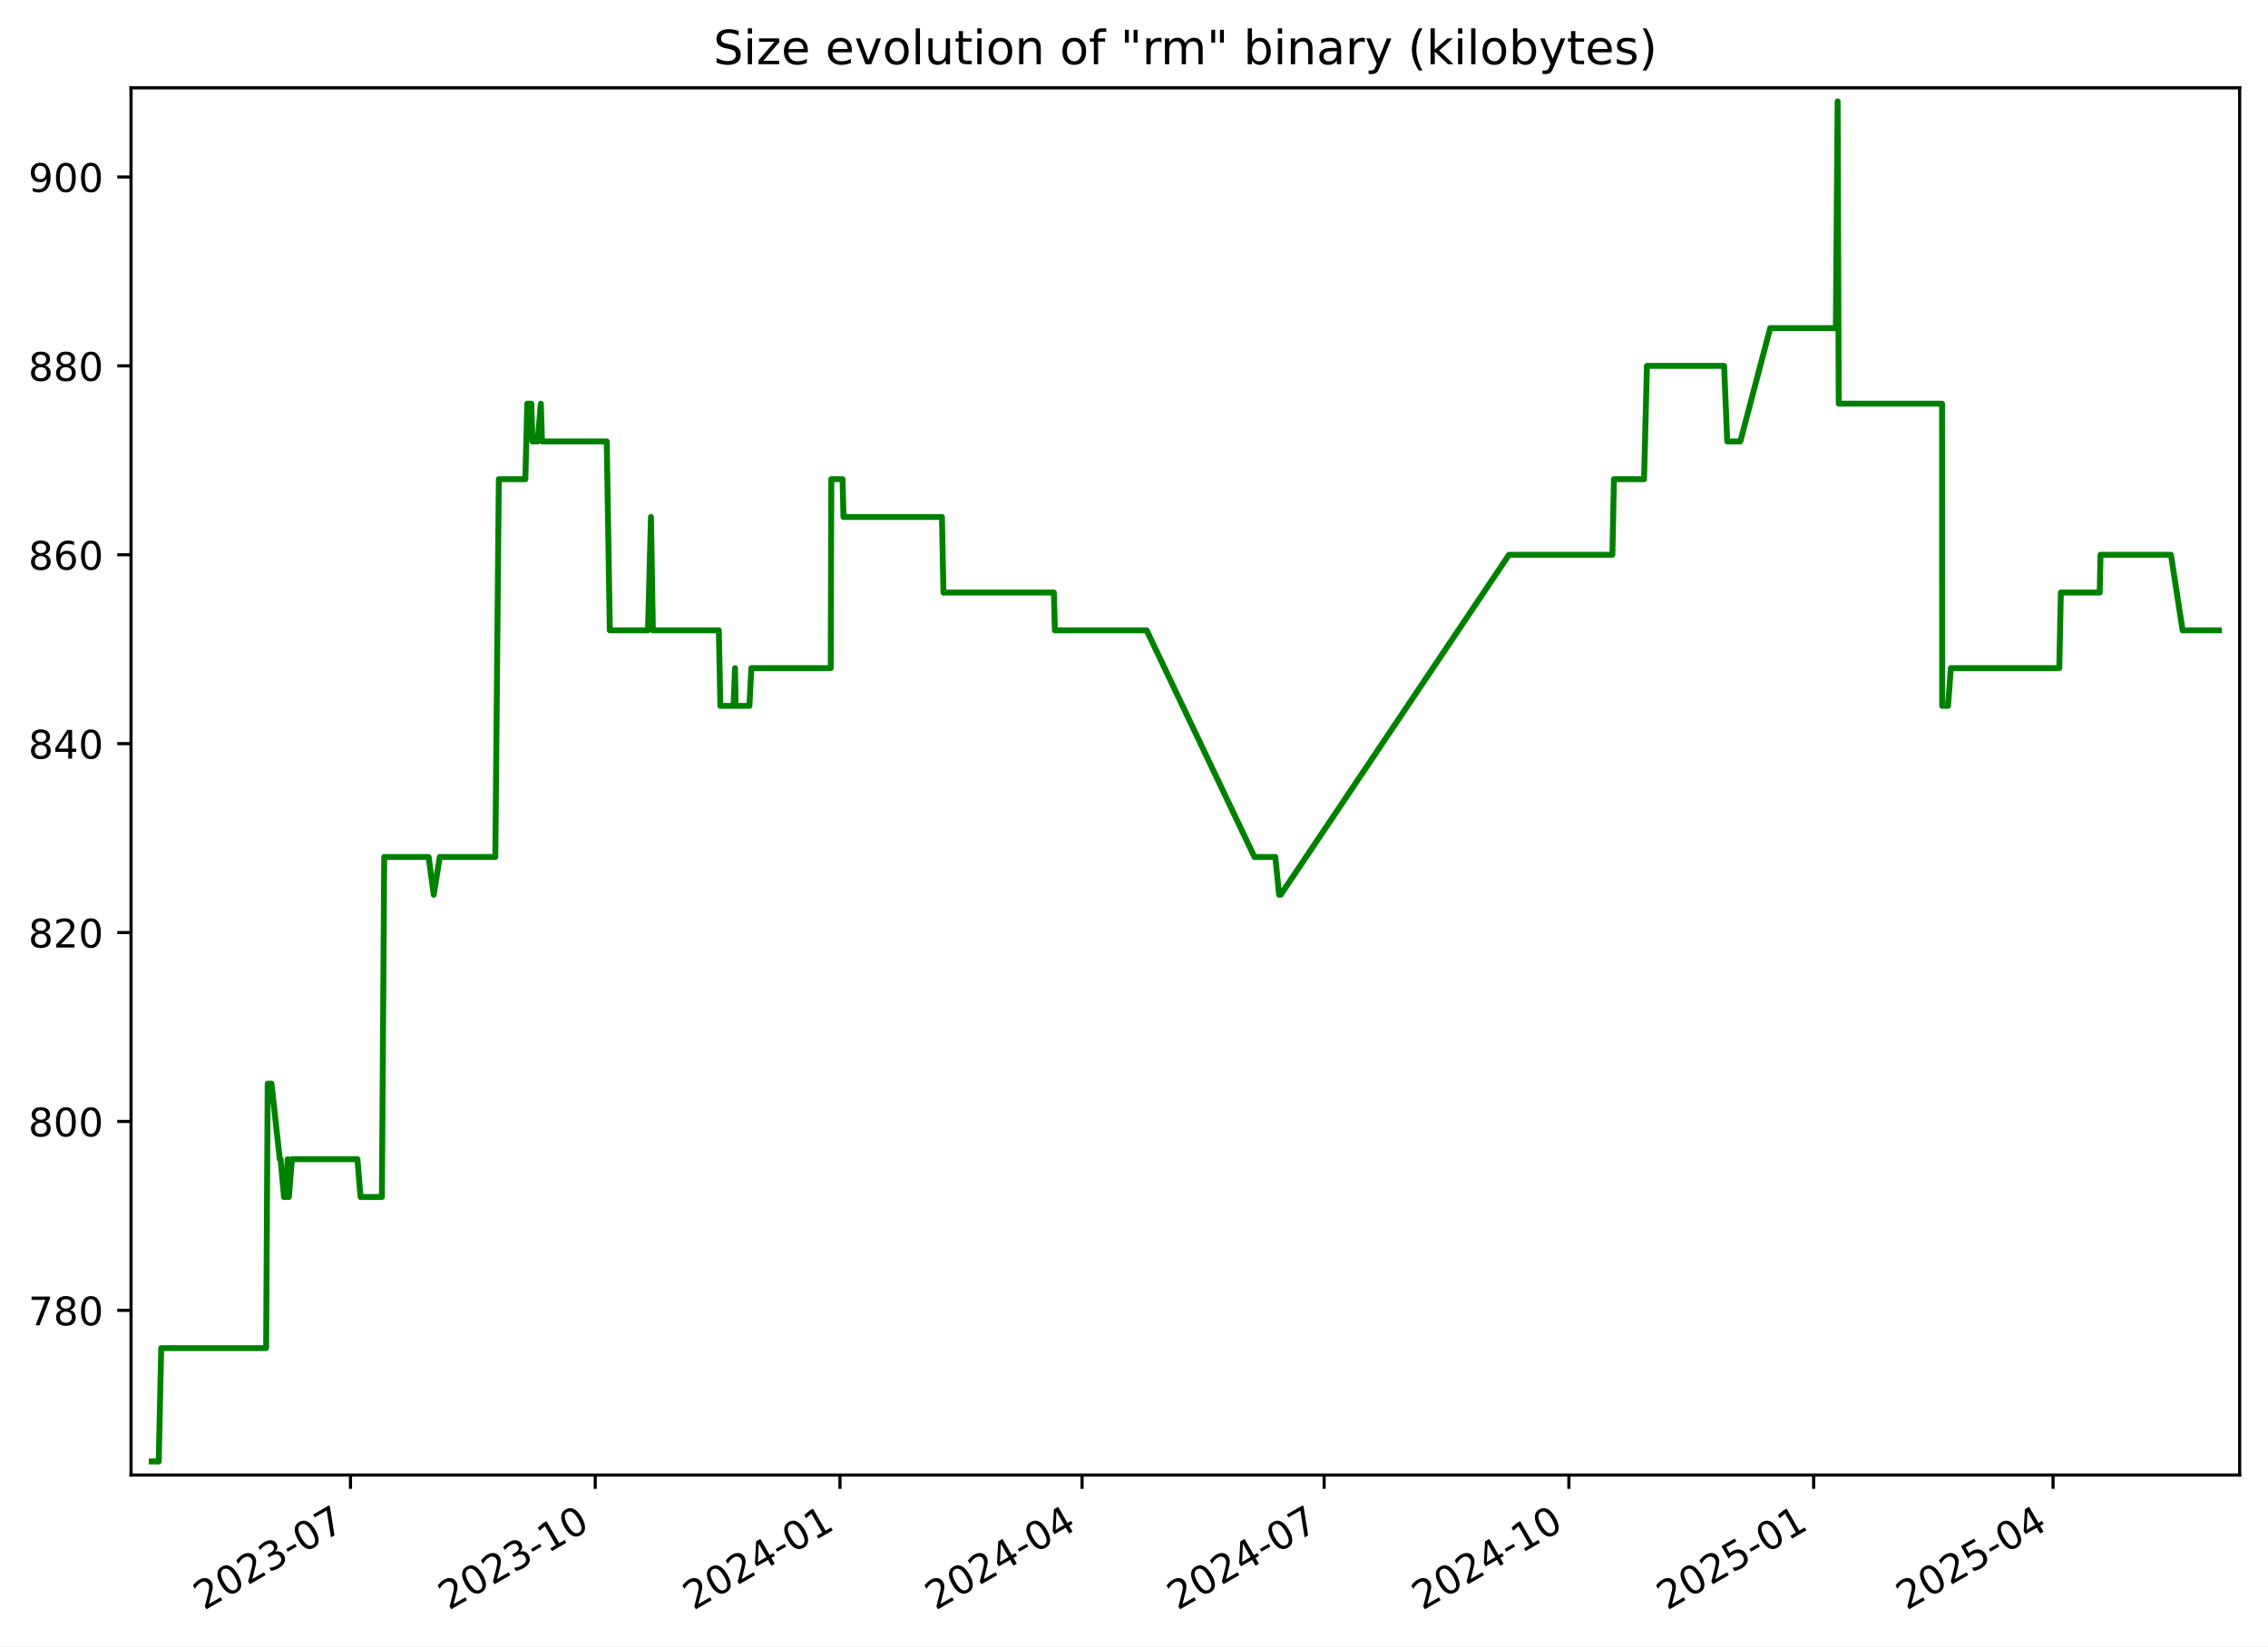
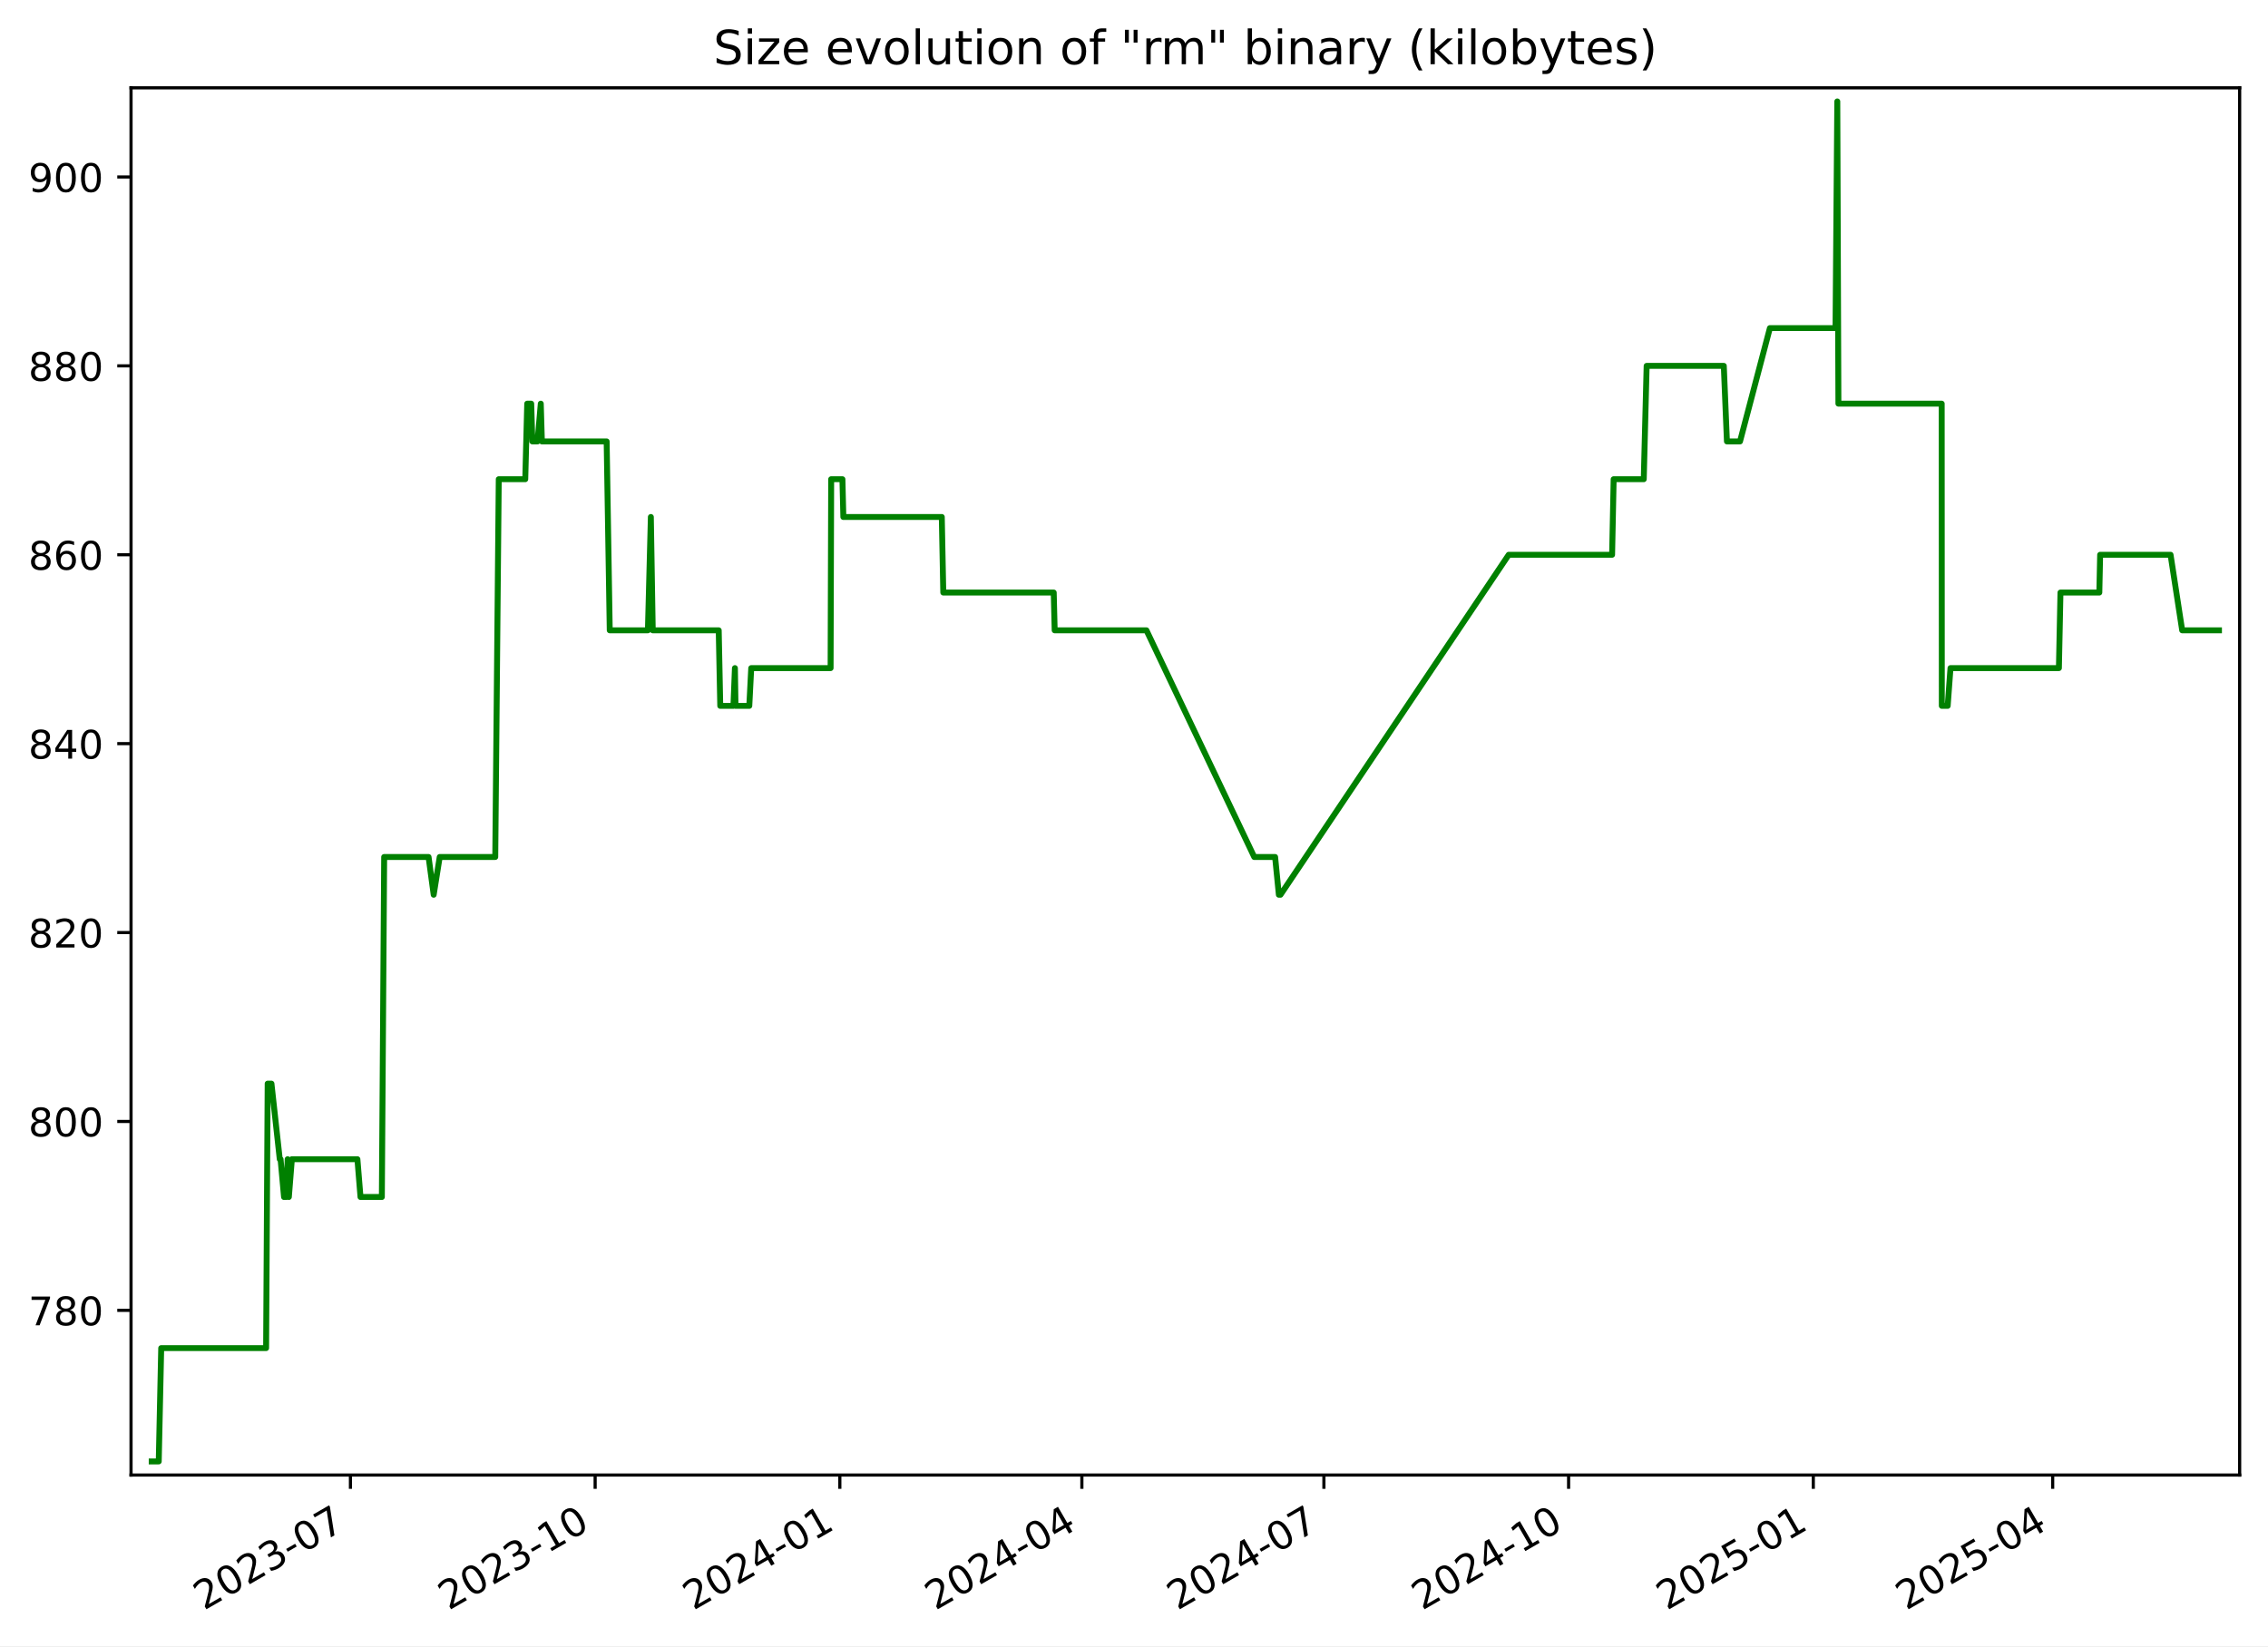
<svg xmlns="http://www.w3.org/2000/svg" xmlns:xlink="http://www.w3.org/1999/xlink" width="576.168pt" height="418.303pt" viewBox="0 0 576.168 418.303" version="1.1">
  <defs>
    <style type="text/css">*{stroke-linejoin: round; stroke-linecap: butt}</style>
  </defs>
  <g id="figure_1">
    <g id="patch_1">
      <path d="M -0 418.303  L 576.168 418.303  L 576.168 0  L -0 0  z " style="fill: #ffffff" />
    </g>
    <g id="axes_1">
      <g id="patch_2">
        <path d="M 33.288 374.83  L 568.967 374.83  L 568.967 22.318  L 33.288 22.318  z " style="fill: #ffffff" />
      </g>
      <g id="matplotlib.axis_1">
        <g id="xtick_1">
          <g id="line2d_1">
            <defs>
-               <path id="mbdad5bc702" d="M 0 0  L 0 3.5  " style="stroke: #000000; stroke-width: 0.8" />
+               <path id="md82a3c1d46" d="M 0 0  L 0 3.5  " style="stroke: #000000; stroke-width: 0.8" />
            </defs>
            <g>
-               <use xlink:href="#mbdad5bc702" x="89.037" y="374.83" style="stroke: #000000; stroke-width: 0.8" />
+               <use xlink:href="#md82a3c1d46" x="89.027" y="374.83" style="stroke: #000000; stroke-width: 0.8" />
            </g>
          </g>
          <g id="text_1">
-             <g transform="translate(51.81224 409.302) rotate(-30) scale(0.1 -0.1)">
+             <g transform="translate(51.80213 409.302) rotate(-30) scale(0.1 -0.1)">
              <defs>
                <path id="DejaVuSans-32" d="M 1228 531  L 3431 531  L 3431 0  L 469 0  L 469 531  Q 828 903 1448 1529  Q 2069 2156 2228 2338  Q 2531 2678 2651 2914  Q 2772 3150 2772 3378  Q 2772 3750 2511 3984  Q 2250 4219 1831 4219  Q 1534 4219 1204 4116  Q 875 4013 500 3803  L 500 4441  Q 881 4594 1212 4672  Q 1544 4750 1819 4750  Q 2544 4750 2975 4387  Q 3406 4025 3406 3419  Q 3406 3131 3298 2873  Q 3191 2616 2906 2266  Q 2828 2175 2409 1742  Q 1991 1309 1228 531  z " transform="scale(0.015625)" />
                <path id="DejaVuSans-30" d="M 2034 4250  Q 1547 4250 1301 3770  Q 1056 3291 1056 2328  Q 1056 1369 1301 889  Q 1547 409 2034 409  Q 2525 409 2770 889  Q 3016 1369 3016 2328  Q 3016 3291 2770 3770  Q 2525 4250 2034 4250  z M 2034 4750  Q 2819 4750 3233 4129  Q 3647 3509 3647 2328  Q 3647 1150 3233 529  Q 2819 -91 2034 -91  Q 1250 -91 836 529  Q 422 1150 422 2328  Q 422 3509 836 4129  Q 1250 4750 2034 4750  z " transform="scale(0.015625)" />
                <path id="DejaVuSans-33" d="M 2597 2516  Q 3050 2419 3304 2112  Q 3559 1806 3559 1356  Q 3559 666 3084 287  Q 2609 -91 1734 -91  Q 1441 -91 1130 -33  Q 819 25 488 141  L 488 750  Q 750 597 1062 519  Q 1375 441 1716 441  Q 2309 441 2620 675  Q 2931 909 2931 1356  Q 2931 1769 2642 2001  Q 2353 2234 1838 2234  L 1294 2234  L 1294 2753  L 1863 2753  Q 2328 2753 2575 2939  Q 2822 3125 2822 3475  Q 2822 3834 2567 4026  Q 2313 4219 1838 4219  Q 1578 4219 1281 4162  Q 984 4106 628 3988  L 628 4550  Q 988 4650 1302 4700  Q 1616 4750 1894 4750  Q 2613 4750 3031 4423  Q 3450 4097 3450 3541  Q 3450 3153 3228 2886  Q 3006 2619 2597 2516  z " transform="scale(0.015625)" />
                <path id="DejaVuSans-2d" d="M 313 2009  L 1997 2009  L 1997 1497  L 313 1497  L 313 2009  z " transform="scale(0.015625)" />
                <path id="DejaVuSans-37" d="M 525 4666  L 3525 4666  L 3525 4397  L 1831 0  L 1172 0  L 2766 4134  L 525 4134  L 525 4666  z " transform="scale(0.015625)" />
              </defs>
              <use xlink:href="#DejaVuSans-32" />
              <use xlink:href="#DejaVuSans-30" x="63.623" />
              <use xlink:href="#DejaVuSans-32" x="127.246" />
              <use xlink:href="#DejaVuSans-33" x="190.869" />
              <use xlink:href="#DejaVuSans-2d" x="254.492" />
              <use xlink:href="#DejaVuSans-30" x="290.576" />
              <use xlink:href="#DejaVuSans-37" x="354.199" />
            </g>
          </g>
        </g>
        <g id="xtick_2">
          <g id="line2d_2">
            <g>
-               <use xlink:href="#mbdad5bc702" x="151.213" y="374.83" style="stroke: #000000; stroke-width: 0.8" />
+               <use xlink:href="#md82a3c1d46" x="151.19" y="374.83" style="stroke: #000000; stroke-width: 0.8" />
            </g>
          </g>
          <g id="text_2">
-             <g transform="translate(113.9878 409.302) rotate(-30) scale(0.1 -0.1)">
+             <g transform="translate(113.9653 409.302) rotate(-30) scale(0.1 -0.1)">
              <defs>
                <path id="DejaVuSans-31" d="M 794 531  L 1825 531  L 1825 4091  L 703 3866  L 703 4441  L 1819 4666  L 2450 4666  L 2450 531  L 3481 531  L 3481 0  L 794 0  L 794 531  z " transform="scale(0.015625)" />
              </defs>
              <use xlink:href="#DejaVuSans-32" />
              <use xlink:href="#DejaVuSans-30" x="63.623" />
              <use xlink:href="#DejaVuSans-32" x="127.246" />
              <use xlink:href="#DejaVuSans-33" x="190.869" />
              <use xlink:href="#DejaVuSans-2d" x="254.492" />
              <use xlink:href="#DejaVuSans-31" x="290.576" />
              <use xlink:href="#DejaVuSans-30" x="354.199" />
            </g>
          </g>
        </g>
        <g id="xtick_3">
          <g id="line2d_3">
            <g>
-               <use xlink:href="#mbdad5bc702" x="213.388" y="374.83" style="stroke: #000000; stroke-width: 0.8" />
+               <use xlink:href="#md82a3c1d46" x="213.353" y="374.83" style="stroke: #000000; stroke-width: 0.8" />
            </g>
          </g>
          <g id="text_3">
-             <g transform="translate(176.1634 409.302) rotate(-30) scale(0.1 -0.1)">
+             <g transform="translate(176.1285 409.302) rotate(-30) scale(0.1 -0.1)">
              <defs>
                <path id="DejaVuSans-34" d="M 2419 4116  L 825 1625  L 2419 1625  L 2419 4116  z M 2253 4666  L 3047 4666  L 3047 1625  L 3713 1625  L 3713 1100  L 3047 1100  L 3047 0  L 2419 0  L 2419 1100  L 313 1100  L 313 1709  L 2253 4666  z " transform="scale(0.015625)" />
              </defs>
              <use xlink:href="#DejaVuSans-32" />
              <use xlink:href="#DejaVuSans-30" x="63.623" />
              <use xlink:href="#DejaVuSans-32" x="127.246" />
              <use xlink:href="#DejaVuSans-34" x="190.869" />
              <use xlink:href="#DejaVuSans-2d" x="254.492" />
              <use xlink:href="#DejaVuSans-30" x="290.576" />
              <use xlink:href="#DejaVuSans-31" x="354.199" />
            </g>
          </g>
        </g>
        <g id="xtick_4">
          <g id="line2d_4">
            <g>
-               <use xlink:href="#mbdad5bc702" x="274.888" y="374.83" style="stroke: #000000; stroke-width: 0.8" />
+               <use xlink:href="#md82a3c1d46" x="274.841" y="374.83" style="stroke: #000000; stroke-width: 0.8" />
            </g>
          </g>
          <g id="text_4">
-             <g transform="translate(237.6632 409.302) rotate(-30) scale(0.1 -0.1)">
+             <g transform="translate(237.6159 409.302) rotate(-30) scale(0.1 -0.1)">
              <use xlink:href="#DejaVuSans-32" />
              <use xlink:href="#DejaVuSans-30" x="63.623" />
              <use xlink:href="#DejaVuSans-32" x="127.246" />
              <use xlink:href="#DejaVuSans-34" x="190.869" />
              <use xlink:href="#DejaVuSans-2d" x="254.492" />
              <use xlink:href="#DejaVuSans-30" x="290.576" />
              <use xlink:href="#DejaVuSans-34" x="354.199" />
            </g>
          </g>
        </g>
        <g id="xtick_5">
          <g id="line2d_5">
            <g>
-               <use xlink:href="#mbdad5bc702" x="336.388" y="374.83" style="stroke: #000000; stroke-width: 0.8" />
+               <use xlink:href="#md82a3c1d46" x="336.328" y="374.83" style="stroke: #000000; stroke-width: 0.8" />
            </g>
          </g>
          <g id="text_5">
-             <g transform="translate(299.163 409.302) rotate(-30) scale(0.1 -0.1)">
+             <g transform="translate(299.1034 409.302) rotate(-30) scale(0.1 -0.1)">
              <use xlink:href="#DejaVuSans-32" />
              <use xlink:href="#DejaVuSans-30" x="63.623" />
              <use xlink:href="#DejaVuSans-32" x="127.246" />
              <use xlink:href="#DejaVuSans-34" x="190.869" />
              <use xlink:href="#DejaVuSans-2d" x="254.492" />
              <use xlink:href="#DejaVuSans-30" x="290.576" />
              <use xlink:href="#DejaVuSans-37" x="354.199" />
            </g>
          </g>
        </g>
        <g id="xtick_6">
          <g id="line2d_6">
            <g>
-               <use xlink:href="#mbdad5bc702" x="398.563" y="374.83" style="stroke: #000000; stroke-width: 0.8" />
+               <use xlink:href="#md82a3c1d46" x="398.491" y="374.83" style="stroke: #000000; stroke-width: 0.8" />
            </g>
          </g>
          <g id="text_6">
-             <g transform="translate(361.3386 409.302) rotate(-30) scale(0.1 -0.1)">
+             <g transform="translate(361.2666 409.302) rotate(-30) scale(0.1 -0.1)">
              <use xlink:href="#DejaVuSans-32" />
              <use xlink:href="#DejaVuSans-30" x="63.623" />
              <use xlink:href="#DejaVuSans-32" x="127.246" />
              <use xlink:href="#DejaVuSans-34" x="190.869" />
              <use xlink:href="#DejaVuSans-2d" x="254.492" />
              <use xlink:href="#DejaVuSans-31" x="290.576" />
              <use xlink:href="#DejaVuSans-30" x="354.199" />
            </g>
          </g>
        </g>
        <g id="xtick_7">
          <g id="line2d_7">
            <g>
-               <use xlink:href="#mbdad5bc702" x="460.739" y="374.83" style="stroke: #000000; stroke-width: 0.8" />
+               <use xlink:href="#md82a3c1d46" x="460.655" y="374.83" style="stroke: #000000; stroke-width: 0.8" />
            </g>
          </g>
          <g id="text_7">
-             <g transform="translate(423.5142 409.302) rotate(-30) scale(0.1 -0.1)">
+             <g transform="translate(423.4297 409.302) rotate(-30) scale(0.1 -0.1)">
              <defs>
                <path id="DejaVuSans-35" d="M 691 4666  L 3169 4666  L 3169 4134  L 1269 4134  L 1269 2991  Q 1406 3038 1543 3061  Q 1681 3084 1819 3084  Q 2600 3084 3056 2656  Q 3513 2228 3513 1497  Q 3513 744 3044 326  Q 2575 -91 1722 -91  Q 1428 -91 1123 -41  Q 819 9 494 109  L 494 744  Q 775 591 1075 516  Q 1375 441 1709 441  Q 2250 441 2565 725  Q 2881 1009 2881 1497  Q 2881 1984 2565 2268  Q 2250 2553 1709 2553  Q 1456 2553 1204 2497  Q 953 2441 691 2322  L 691 4666  z " transform="scale(0.015625)" />
              </defs>
              <use xlink:href="#DejaVuSans-32" />
              <use xlink:href="#DejaVuSans-30" x="63.623" />
              <use xlink:href="#DejaVuSans-32" x="127.246" />
              <use xlink:href="#DejaVuSans-35" x="190.869" />
              <use xlink:href="#DejaVuSans-2d" x="254.492" />
              <use xlink:href="#DejaVuSans-30" x="290.576" />
              <use xlink:href="#DejaVuSans-31" x="354.199" />
            </g>
          </g>
        </g>
        <g id="xtick_8">
          <g id="line2d_8">
            <g>
-               <use xlink:href="#mbdad5bc702" x="521.563" y="374.83" style="stroke: #000000; stroke-width: 0.8" />
+               <use xlink:href="#md82a3c1d46" x="521.466" y="374.83" style="stroke: #000000; stroke-width: 0.8" />
            </g>
          </g>
          <g id="text_8">
-             <g transform="translate(484.3381 409.302) rotate(-30) scale(0.1 -0.1)">
+             <g transform="translate(484.2415 409.302) rotate(-30) scale(0.1 -0.1)">
              <use xlink:href="#DejaVuSans-32" />
              <use xlink:href="#DejaVuSans-30" x="63.623" />
              <use xlink:href="#DejaVuSans-32" x="127.246" />
              <use xlink:href="#DejaVuSans-35" x="190.869" />
              <use xlink:href="#DejaVuSans-2d" x="254.492" />
              <use xlink:href="#DejaVuSans-30" x="290.576" />
              <use xlink:href="#DejaVuSans-34" x="354.199" />
            </g>
          </g>
        </g>
      </g>
      <g id="matplotlib.axis_2">
        <g id="ytick_1">
          <g id="line2d_9">
            <defs>
-               <path id="mf73906e3c5" d="M 0 0  L -3.5 0  " style="stroke: #000000; stroke-width: 0.8" />
+               <path id="mecae26292a" d="M 0 0  L -3.5 0  " style="stroke: #000000; stroke-width: 0.8" />
            </defs>
            <g>
-               <use xlink:href="#mf73906e3c5" x="33.288" y="332.974" style="stroke: #000000; stroke-width: 0.8" />
+               <use xlink:href="#mecae26292a" x="33.288" y="332.974" style="stroke: #000000; stroke-width: 0.8" />
            </g>
          </g>
          <g id="text_9">
            <g transform="translate(7.2 336.7733) scale(0.1 -0.1)">
              <defs>
                <path id="DejaVuSans-38" d="M 2034 2216  Q 1584 2216 1326 1975  Q 1069 1734 1069 1313  Q 1069 891 1326 650  Q 1584 409 2034 409  Q 2484 409 2743 651  Q 3003 894 3003 1313  Q 3003 1734 2745 1975  Q 2488 2216 2034 2216  z M 1403 2484  Q 997 2584 770 2862  Q 544 3141 544 3541  Q 544 4100 942 4425  Q 1341 4750 2034 4750  Q 2731 4750 3128 4425  Q 3525 4100 3525 3541  Q 3525 3141 3298 2862  Q 3072 2584 2669 2484  Q 3125 2378 3379 2068  Q 3634 1759 3634 1313  Q 3634 634 3220 271  Q 2806 -91 2034 -91  Q 1263 -91 848 271  Q 434 634 434 1313  Q 434 1759 690 2068  Q 947 2378 1403 2484  z M 1172 3481  Q 1172 3119 1398 2916  Q 1625 2713 2034 2713  Q 2441 2713 2670 2916  Q 2900 3119 2900 3481  Q 2900 3844 2670 4047  Q 2441 4250 2034 4250  Q 1625 4250 1398 4047  Q 1172 3844 1172 3481  z " transform="scale(0.015625)" />
              </defs>
              <use xlink:href="#DejaVuSans-37" />
              <use xlink:href="#DejaVuSans-38" x="63.623" />
              <use xlink:href="#DejaVuSans-30" x="127.246" />
            </g>
          </g>
        </g>
        <g id="ytick_2">
          <g id="line2d_10">
            <g>
-               <use xlink:href="#mf73906e3c5" x="33.288" y="284.974" style="stroke: #000000; stroke-width: 0.8" />
+               <use xlink:href="#mecae26292a" x="33.288" y="284.974" style="stroke: #000000; stroke-width: 0.8" />
            </g>
          </g>
          <g id="text_10">
            <g transform="translate(7.2 288.7733) scale(0.1 -0.1)">
              <use xlink:href="#DejaVuSans-38" />
              <use xlink:href="#DejaVuSans-30" x="63.623" />
              <use xlink:href="#DejaVuSans-30" x="127.246" />
            </g>
          </g>
        </g>
        <g id="ytick_3">
          <g id="line2d_11">
            <g>
-               <use xlink:href="#mf73906e3c5" x="33.288" y="236.974" style="stroke: #000000; stroke-width: 0.8" />
+               <use xlink:href="#mecae26292a" x="33.288" y="236.974" style="stroke: #000000; stroke-width: 0.8" />
            </g>
          </g>
          <g id="text_11">
            <g transform="translate(7.2 240.7733) scale(0.1 -0.1)">
              <use xlink:href="#DejaVuSans-38" />
              <use xlink:href="#DejaVuSans-32" x="63.623" />
              <use xlink:href="#DejaVuSans-30" x="127.246" />
            </g>
          </g>
        </g>
        <g id="ytick_4">
          <g id="line2d_12">
            <g>
-               <use xlink:href="#mf73906e3c5" x="33.288" y="188.974" style="stroke: #000000; stroke-width: 0.8" />
+               <use xlink:href="#mecae26292a" x="33.288" y="188.974" style="stroke: #000000; stroke-width: 0.8" />
            </g>
          </g>
          <g id="text_12">
            <g transform="translate(7.2 192.7733) scale(0.1 -0.1)">
              <use xlink:href="#DejaVuSans-38" />
              <use xlink:href="#DejaVuSans-34" x="63.623" />
              <use xlink:href="#DejaVuSans-30" x="127.246" />
            </g>
          </g>
        </g>
        <g id="ytick_5">
          <g id="line2d_13">
            <g>
-               <use xlink:href="#mf73906e3c5" x="33.288" y="140.974" style="stroke: #000000; stroke-width: 0.8" />
+               <use xlink:href="#mecae26292a" x="33.288" y="140.974" style="stroke: #000000; stroke-width: 0.8" />
            </g>
          </g>
          <g id="text_13">
            <g transform="translate(7.2 144.7733) scale(0.1 -0.1)">
              <defs>
                <path id="DejaVuSans-36" d="M 2113 2584  Q 1688 2584 1439 2293  Q 1191 2003 1191 1497  Q 1191 994 1439 701  Q 1688 409 2113 409  Q 2538 409 2786 701  Q 3034 994 3034 1497  Q 3034 2003 2786 2293  Q 2538 2584 2113 2584  z M 3366 4563  L 3366 3988  Q 3128 4100 2886 4159  Q 2644 4219 2406 4219  Q 1781 4219 1451 3797  Q 1122 3375 1075 2522  Q 1259 2794 1537 2939  Q 1816 3084 2150 3084  Q 2853 3084 3261 2657  Q 3669 2231 3669 1497  Q 3669 778 3244 343  Q 2819 -91 2113 -91  Q 1303 -91 875 529  Q 447 1150 447 2328  Q 447 3434 972 4092  Q 1497 4750 2381 4750  Q 2619 4750 2861 4703  Q 3103 4656 3366 4563  z " transform="scale(0.015625)" />
              </defs>
              <use xlink:href="#DejaVuSans-38" />
              <use xlink:href="#DejaVuSans-36" x="63.623" />
              <use xlink:href="#DejaVuSans-30" x="127.246" />
            </g>
          </g>
        </g>
        <g id="ytick_6">
          <g id="line2d_14">
            <g>
-               <use xlink:href="#mf73906e3c5" x="33.288" y="92.974" style="stroke: #000000; stroke-width: 0.8" />
+               <use xlink:href="#mecae26292a" x="33.288" y="92.974" style="stroke: #000000; stroke-width: 0.8" />
            </g>
          </g>
          <g id="text_14">
            <g transform="translate(7.2 96.77334) scale(0.1 -0.1)">
              <use xlink:href="#DejaVuSans-38" />
              <use xlink:href="#DejaVuSans-38" x="63.623" />
              <use xlink:href="#DejaVuSans-30" x="127.246" />
            </g>
          </g>
        </g>
        <g id="ytick_7">
          <g id="line2d_15">
            <g>
-               <use xlink:href="#mf73906e3c5" x="33.288" y="44.974" style="stroke: #000000; stroke-width: 0.8" />
+               <use xlink:href="#mecae26292a" x="33.288" y="44.974" style="stroke: #000000; stroke-width: 0.8" />
            </g>
          </g>
          <g id="text_15">
            <g transform="translate(7.2 48.77334) scale(0.1 -0.1)">
              <defs>
                <path id="DejaVuSans-39" d="M 703 97  L 703 672  Q 941 559 1184 500  Q 1428 441 1663 441  Q 2288 441 2617 861  Q 2947 1281 2994 2138  Q 2813 1869 2534 1725  Q 2256 1581 1919 1581  Q 1219 1581 811 2004  Q 403 2428 403 3163  Q 403 3881 828 4315  Q 1253 4750 1959 4750  Q 2769 4750 3195 4129  Q 3622 3509 3622 2328  Q 3622 1225 3098 567  Q 2575 -91 1691 -91  Q 1453 -91 1209 -44  Q 966 3 703 97  z M 1959 2075  Q 2384 2075 2632 2365  Q 2881 2656 2881 3163  Q 2881 3666 2632 3958  Q 2384 4250 1959 4250  Q 1534 4250 1286 3958  Q 1038 3666 1038 3163  Q 1038 2656 1286 2365  Q 1534 2075 1959 2075  z " transform="scale(0.015625)" />
              </defs>
              <use xlink:href="#DejaVuSans-39" />
              <use xlink:href="#DejaVuSans-30" x="63.623" />
              <use xlink:href="#DejaVuSans-30" x="127.246" />
            </g>
          </g>
        </g>
      </g>
      <g id="line2d_16">
-         <path d="M 38.539 371.374  L 40.328 371.374  L 40.954 342.574  L 67.609 342.574  L 68.004 275.374  L 68.97 275.374  L 71.077 294.574  L 71.283 294.574  L 72.161 304.174  L 72.763 304.174  L 73.079 294.574  L 73.389 304.174  L 74.155 294.574  L 90.808 294.574  L 91.592 304.174  L 97.018 304.174  L 97.607 217.774  L 108.892 217.774  L 110.188 227.374  L 111.72 217.774  L 125.834 217.774  L 126.724 121.774  L 133.459 121.774  L 133.955 102.574  L 134.969 102.574  L 135.257 112.174  L 136.575 112.174  L 137.402 102.574  L 137.681 112.174  L 154.139 112.174  L 154.923 160.174  L 164.622 160.174  L 165.37 131.374  L 165.851 160.174  L 182.617 160.174  L 183.004 179.374  L 186.349 179.374  L 186.73 169.774  L 186.879 179.374  L 190.383 179.374  L 190.875 169.774  L 211.043 169.774  L 211.189 121.774  L 214.047 121.774  L 214.281 131.374  L 239.296 131.374  L 239.676 150.574  L 267.737 150.574  L 267.978 160.174  L 291.298 160.174  L 318.689 217.774  L 323.99 217.774  L 324.942 227.374  L 325.354 227.374  L 383.347 140.974  L 409.617 140.974  L 410.011 121.774  L 417.661 121.774  L 418.392 92.974  L 437.999 92.974  L 438.792 112.174  L 442.12 112.174  L 449.711 83.374  L 466.386 83.374  L 466.836 25.774  L 467.12 102.574  L 493.366 102.574  L 493.393 179.374  L 494.887 179.374  L 495.597 169.774  L 523.144 169.774  L 523.542 150.574  L 533.418 150.574  L 533.624 140.974  L 551.517 140.974  L 554.47 160.174  L 563.716 160.174  L 563.716 160.174  " clip-path="url(#p1a11f73a72)" style="fill: none; stroke: #008000; stroke-width: 1.5; stroke-linecap: square" />
+         <path d="M 38.539 371.374  L 40.328 371.374  L 40.954 342.574  L 67.603 342.574  L 67.998 275.374  L 68.964 275.374  L 71.07 294.574  L 71.277 294.574  L 72.155 304.174  L 72.756 304.174  L 73.072 294.574  L 73.382 304.174  L 74.148 294.574  L 90.798 294.574  L 91.582 304.174  L 97.007 304.174  L 97.595 217.774  L 108.878 217.774  L 110.173 227.374  L 111.705 217.774  L 125.817 217.774  L 126.707 121.774  L 133.44 121.774  L 133.936 102.574  L 134.95 102.574  L 135.237 112.174  L 136.555 112.174  L 137.382 102.574  L 137.661 112.174  L 154.116 112.174  L 154.9 160.174  L 164.596 160.174  L 165.345 131.374  L 165.826 160.174  L 182.588 160.174  L 182.975 179.374  L 186.32 179.374  L 186.701 169.774  L 186.849 179.374  L 190.353 179.374  L 190.845 169.774  L 211.009 169.774  L 211.154 121.774  L 214.012 121.774  L 214.246 131.374  L 239.256 131.374  L 239.635 150.574  L 267.692 150.574  L 267.932 160.174  L 291.247 160.174  L 318.633 217.774  L 323.933 217.774  L 324.885 227.374  L 325.296 227.374  L 383.278 140.974  L 409.543 140.974  L 409.937 121.774  L 417.585 121.774  L 418.316 92.974  L 437.919 92.974  L 438.712 112.174  L 442.039 112.174  L 449.628 83.374  L 466.3 83.374  L 466.751 25.774  L 467.034 102.574  L 493.275 102.574  L 493.302 179.374  L 494.796 179.374  L 495.505 169.774  L 523.047 169.774  L 523.445 150.574  L 533.319 150.574  L 533.525 140.974  L 551.415 140.974  L 554.367 160.174  L 563.716 160.174  L 563.716 160.174  " clip-path="url(#p460239f59f)" style="fill: none; stroke: #008000; stroke-width: 1.5; stroke-linecap: square" />
      </g>
      <g id="patch_3">
        <path d="M 33.288 374.83  L 33.288 22.318  " style="fill: none; stroke: #000000; stroke-width: 0.8; stroke-linejoin: miter; stroke-linecap: square" />
      </g>
      <g id="patch_4">
        <path d="M 568.967 374.83  L 568.967 22.318  " style="fill: none; stroke: #000000; stroke-width: 0.8; stroke-linejoin: miter; stroke-linecap: square" />
      </g>
      <g id="patch_5">
        <path d="M 33.288 374.83  L 568.967 374.83  " style="fill: none; stroke: #000000; stroke-width: 0.8; stroke-linejoin: miter; stroke-linecap: square" />
      </g>
      <g id="patch_6">
        <path d="M 33.288 22.318  L 568.967 22.318  " style="fill: none; stroke: #000000; stroke-width: 0.8; stroke-linejoin: miter; stroke-linecap: square" />
      </g>
      <g id="text_16">
        <g transform="translate(181.2259 16.31812) scale(0.12 -0.12)">
          <defs>
            <path id="DejaVuSans-53" d="M 3425 4513  L 3425 3897  Q 3066 4069 2747 4153  Q 2428 4238 2131 4238  Q 1616 4238 1336 4038  Q 1056 3838 1056 3469  Q 1056 3159 1242 3001  Q 1428 2844 1947 2747  L 2328 2669  Q 3034 2534 3370 2195  Q 3706 1856 3706 1288  Q 3706 609 3251 259  Q 2797 -91 1919 -91  Q 1588 -91 1214 -16  Q 841 59 441 206  L 441 856  Q 825 641 1194 531  Q 1563 422 1919 422  Q 2459 422 2753 634  Q 3047 847 3047 1241  Q 3047 1584 2836 1778  Q 2625 1972 2144 2069  L 1759 2144  Q 1053 2284 737 2584  Q 422 2884 422 3419  Q 422 4038 858 4394  Q 1294 4750 2059 4750  Q 2388 4750 2728 4690  Q 3069 4631 3425 4513  z " transform="scale(0.015625)" />
            <path id="DejaVuSans-69" d="M 603 3500  L 1178 3500  L 1178 0  L 603 0  L 603 3500  z M 603 4863  L 1178 4863  L 1178 4134  L 603 4134  L 603 4863  z " transform="scale(0.015625)" />
            <path id="DejaVuSans-7a" d="M 353 3500  L 3084 3500  L 3084 2975  L 922 459  L 3084 459  L 3084 0  L 275 0  L 275 525  L 2438 3041  L 353 3041  L 353 3500  z " transform="scale(0.015625)" />
            <path id="DejaVuSans-65" d="M 3597 1894  L 3597 1613  L 953 1613  Q 991 1019 1311 708  Q 1631 397 2203 397  Q 2534 397 2845 478  Q 3156 559 3463 722  L 3463 178  Q 3153 47 2828 -22  Q 2503 -91 2169 -91  Q 1331 -91 842 396  Q 353 884 353 1716  Q 353 2575 817 3079  Q 1281 3584 2069 3584  Q 2775 3584 3186 3129  Q 3597 2675 3597 1894  z M 3022 2063  Q 3016 2534 2758 2815  Q 2500 3097 2075 3097  Q 1594 3097 1305 2825  Q 1016 2553 972 2059  L 3022 2063  z " transform="scale(0.015625)" />
            <path id="DejaVuSans-20" transform="scale(0.015625)" />
            <path id="DejaVuSans-76" d="M 191 3500  L 800 3500  L 1894 563  L 2988 3500  L 3597 3500  L 2284 0  L 1503 0  L 191 3500  z " transform="scale(0.015625)" />
            <path id="DejaVuSans-6f" d="M 1959 3097  Q 1497 3097 1228 2736  Q 959 2375 959 1747  Q 959 1119 1226 758  Q 1494 397 1959 397  Q 2419 397 2687 759  Q 2956 1122 2956 1747  Q 2956 2369 2687 2733  Q 2419 3097 1959 3097  z M 1959 3584  Q 2709 3584 3137 3096  Q 3566 2609 3566 1747  Q 3566 888 3137 398  Q 2709 -91 1959 -91  Q 1206 -91 779 398  Q 353 888 353 1747  Q 353 2609 779 3096  Q 1206 3584 1959 3584  z " transform="scale(0.015625)" />
            <path id="DejaVuSans-6c" d="M 603 4863  L 1178 4863  L 1178 0  L 603 0  L 603 4863  z " transform="scale(0.015625)" />
            <path id="DejaVuSans-75" d="M 544 1381  L 544 3500  L 1119 3500  L 1119 1403  Q 1119 906 1312 657  Q 1506 409 1894 409  Q 2359 409 2629 706  Q 2900 1003 2900 1516  L 2900 3500  L 3475 3500  L 3475 0  L 2900 0  L 2900 538  Q 2691 219 2414 64  Q 2138 -91 1772 -91  Q 1169 -91 856 284  Q 544 659 544 1381  z M 1991 3584  L 1991 3584  z " transform="scale(0.015625)" />
            <path id="DejaVuSans-74" d="M 1172 4494  L 1172 3500  L 2356 3500  L 2356 3053  L 1172 3053  L 1172 1153  Q 1172 725 1289 603  Q 1406 481 1766 481  L 2356 481  L 2356 0  L 1766 0  Q 1100 0 847 248  Q 594 497 594 1153  L 594 3053  L 172 3053  L 172 3500  L 594 3500  L 594 4494  L 1172 4494  z " transform="scale(0.015625)" />
            <path id="DejaVuSans-6e" d="M 3513 2113  L 3513 0  L 2938 0  L 2938 2094  Q 2938 2591 2744 2837  Q 2550 3084 2163 3084  Q 1697 3084 1428 2787  Q 1159 2491 1159 1978  L 1159 0  L 581 0  L 581 3500  L 1159 3500  L 1159 2956  Q 1366 3272 1645 3428  Q 1925 3584 2291 3584  Q 2894 3584 3203 3211  Q 3513 2838 3513 2113  z " transform="scale(0.015625)" />
            <path id="DejaVuSans-66" d="M 2375 4863  L 2375 4384  L 1825 4384  Q 1516 4384 1395 4259  Q 1275 4134 1275 3809  L 1275 3500  L 2222 3500  L 2222 3053  L 1275 3053  L 1275 0  L 697 0  L 697 3053  L 147 3053  L 147 3500  L 697 3500  L 697 3744  Q 697 4328 969 4595  Q 1241 4863 1831 4863  L 2375 4863  z " transform="scale(0.015625)" />
            <path id="DejaVuSans-22" d="M 1147 4666  L 1147 2931  L 616 2931  L 616 4666  L 1147 4666  z M 2328 4666  L 2328 2931  L 1797 2931  L 1797 4666  L 2328 4666  z " transform="scale(0.015625)" />
            <path id="DejaVuSans-72" d="M 2631 2963  Q 2534 3019 2420 3045  Q 2306 3072 2169 3072  Q 1681 3072 1420 2755  Q 1159 2438 1159 1844  L 1159 0  L 581 0  L 581 3500  L 1159 3500  L 1159 2956  Q 1341 3275 1631 3429  Q 1922 3584 2338 3584  Q 2397 3584 2469 3576  Q 2541 3569 2628 3553  L 2631 2963  z " transform="scale(0.015625)" />
            <path id="DejaVuSans-6d" d="M 3328 2828  Q 3544 3216 3844 3400  Q 4144 3584 4550 3584  Q 5097 3584 5394 3201  Q 5691 2819 5691 2113  L 5691 0  L 5113 0  L 5113 2094  Q 5113 2597 4934 2840  Q 4756 3084 4391 3084  Q 3944 3084 3684 2787  Q 3425 2491 3425 1978  L 3425 0  L 2847 0  L 2847 2094  Q 2847 2600 2669 2842  Q 2491 3084 2119 3084  Q 1678 3084 1418 2786  Q 1159 2488 1159 1978  L 1159 0  L 581 0  L 581 3500  L 1159 3500  L 1159 2956  Q 1356 3278 1631 3431  Q 1906 3584 2284 3584  Q 2666 3584 2933 3390  Q 3200 3197 3328 2828  z " transform="scale(0.015625)" />
            <path id="DejaVuSans-62" d="M 3116 1747  Q 3116 2381 2855 2742  Q 2594 3103 2138 3103  Q 1681 3103 1420 2742  Q 1159 2381 1159 1747  Q 1159 1113 1420 752  Q 1681 391 2138 391  Q 2594 391 2855 752  Q 3116 1113 3116 1747  z M 1159 2969  Q 1341 3281 1617 3432  Q 1894 3584 2278 3584  Q 2916 3584 3314 3078  Q 3713 2572 3713 1747  Q 3713 922 3314 415  Q 2916 -91 2278 -91  Q 1894 -91 1617 61  Q 1341 213 1159 525  L 1159 0  L 581 0  L 581 4863  L 1159 4863  L 1159 2969  z " transform="scale(0.015625)" />
            <path id="DejaVuSans-61" d="M 2194 1759  Q 1497 1759 1228 1600  Q 959 1441 959 1056  Q 959 750 1161 570  Q 1363 391 1709 391  Q 2188 391 2477 730  Q 2766 1069 2766 1631  L 2766 1759  L 2194 1759  z M 3341 1997  L 3341 0  L 2766 0  L 2766 531  Q 2569 213 2275 61  Q 1981 -91 1556 -91  Q 1019 -91 701 211  Q 384 513 384 1019  Q 384 1609 779 1909  Q 1175 2209 1959 2209  L 2766 2209  L 2766 2266  Q 2766 2663 2505 2880  Q 2244 3097 1772 3097  Q 1472 3097 1187 3025  Q 903 2953 641 2809  L 641 3341  Q 956 3463 1253 3523  Q 1550 3584 1831 3584  Q 2591 3584 2966 3190  Q 3341 2797 3341 1997  z " transform="scale(0.015625)" />
            <path id="DejaVuSans-79" d="M 2059 -325  Q 1816 -950 1584 -1140  Q 1353 -1331 966 -1331  L 506 -1331  L 506 -850  L 844 -850  Q 1081 -850 1212 -737  Q 1344 -625 1503 -206  L 1606 56  L 191 3500  L 800 3500  L 1894 763  L 2988 3500  L 3597 3500  L 2059 -325  z " transform="scale(0.015625)" />
            <path id="DejaVuSans-28" d="M 1984 4856  Q 1566 4138 1362 3434  Q 1159 2731 1159 2009  Q 1159 1288 1364 580  Q 1569 -128 1984 -844  L 1484 -844  Q 1016 -109 783 600  Q 550 1309 550 2009  Q 550 2706 781 3412  Q 1013 4119 1484 4856  L 1984 4856  z " transform="scale(0.015625)" />
            <path id="DejaVuSans-6b" d="M 581 4863  L 1159 4863  L 1159 1991  L 2875 3500  L 3609 3500  L 1753 1863  L 3688 0  L 2938 0  L 1159 1709  L 1159 0  L 581 0  L 581 4863  z " transform="scale(0.015625)" />
            <path id="DejaVuSans-73" d="M 2834 3397  L 2834 2853  Q 2591 2978 2328 3040  Q 2066 3103 1784 3103  Q 1356 3103 1142 2972  Q 928 2841 928 2578  Q 928 2378 1081 2264  Q 1234 2150 1697 2047  L 1894 2003  Q 2506 1872 2764 1633  Q 3022 1394 3022 966  Q 3022 478 2636 193  Q 2250 -91 1575 -91  Q 1294 -91 989 -36  Q 684 19 347 128  L 347 722  Q 666 556 975 473  Q 1284 391 1588 391  Q 1994 391 2212 530  Q 2431 669 2431 922  Q 2431 1156 2273 1281  Q 2116 1406 1581 1522  L 1381 1569  Q 847 1681 609 1914  Q 372 2147 372 2553  Q 372 3047 722 3315  Q 1072 3584 1716 3584  Q 2034 3584 2315 3537  Q 2597 3491 2834 3397  z " transform="scale(0.015625)" />
            <path id="DejaVuSans-29" d="M 513 4856  L 1013 4856  Q 1481 4119 1714 3412  Q 1947 2706 1947 2009  Q 1947 1309 1714 600  Q 1481 -109 1013 -844  L 513 -844  Q 928 -128 1133 580  Q 1338 1288 1338 2009  Q 1338 2731 1133 3434  Q 928 4138 513 4856  z " transform="scale(0.015625)" />
          </defs>
          <use xlink:href="#DejaVuSans-53" />
          <use xlink:href="#DejaVuSans-69" x="63.477" />
          <use xlink:href="#DejaVuSans-7a" x="91.26" />
          <use xlink:href="#DejaVuSans-65" x="143.75" />
          <use xlink:href="#DejaVuSans-20" x="205.273" />
          <use xlink:href="#DejaVuSans-65" x="237.061" />
          <use xlink:href="#DejaVuSans-76" x="298.584" />
          <use xlink:href="#DejaVuSans-6f" x="357.764" />
          <use xlink:href="#DejaVuSans-6c" x="418.945" />
          <use xlink:href="#DejaVuSans-75" x="446.729" />
          <use xlink:href="#DejaVuSans-74" x="510.107" />
          <use xlink:href="#DejaVuSans-69" x="549.316" />
          <use xlink:href="#DejaVuSans-6f" x="577.1" />
          <use xlink:href="#DejaVuSans-6e" x="638.281" />
          <use xlink:href="#DejaVuSans-20" x="701.66" />
          <use xlink:href="#DejaVuSans-6f" x="733.447" />
          <use xlink:href="#DejaVuSans-66" x="794.629" />
          <use xlink:href="#DejaVuSans-20" x="829.834" />
          <use xlink:href="#DejaVuSans-22" x="861.621" />
          <use xlink:href="#DejaVuSans-72" x="907.617" />
          <use xlink:href="#DejaVuSans-6d" x="946.98" />
          <use xlink:href="#DejaVuSans-22" x="1044.393" />
          <use xlink:href="#DejaVuSans-20" x="1090.389" />
          <use xlink:href="#DejaVuSans-62" x="1122.176" />
          <use xlink:href="#DejaVuSans-69" x="1185.652" />
          <use xlink:href="#DejaVuSans-6e" x="1213.436" />
          <use xlink:href="#DejaVuSans-61" x="1276.814" />
          <use xlink:href="#DejaVuSans-72" x="1338.094" />
          <use xlink:href="#DejaVuSans-79" x="1379.207" />
          <use xlink:href="#DejaVuSans-20" x="1438.387" />
          <use xlink:href="#DejaVuSans-28" x="1470.174" />
          <use xlink:href="#DejaVuSans-6b" x="1509.188" />
          <use xlink:href="#DejaVuSans-69" x="1567.098" />
          <use xlink:href="#DejaVuSans-6c" x="1594.881" />
          <use xlink:href="#DejaVuSans-6f" x="1622.664" />
          <use xlink:href="#DejaVuSans-62" x="1683.846" />
          <use xlink:href="#DejaVuSans-79" x="1747.322" />
          <use xlink:href="#DejaVuSans-74" x="1806.502" />
          <use xlink:href="#DejaVuSans-65" x="1845.711" />
          <use xlink:href="#DejaVuSans-73" x="1907.234" />
          <use xlink:href="#DejaVuSans-29" x="1959.334" />
        </g>
      </g>
    </g>
  </g>
  <defs>
-     <clipPath id="p1a11f73a72">
+     <clipPath id="p460239f59f">
      <rect x="33.288" y="22.318" width="535.68" height="352.512" />
    </clipPath>
  </defs>
</svg>
